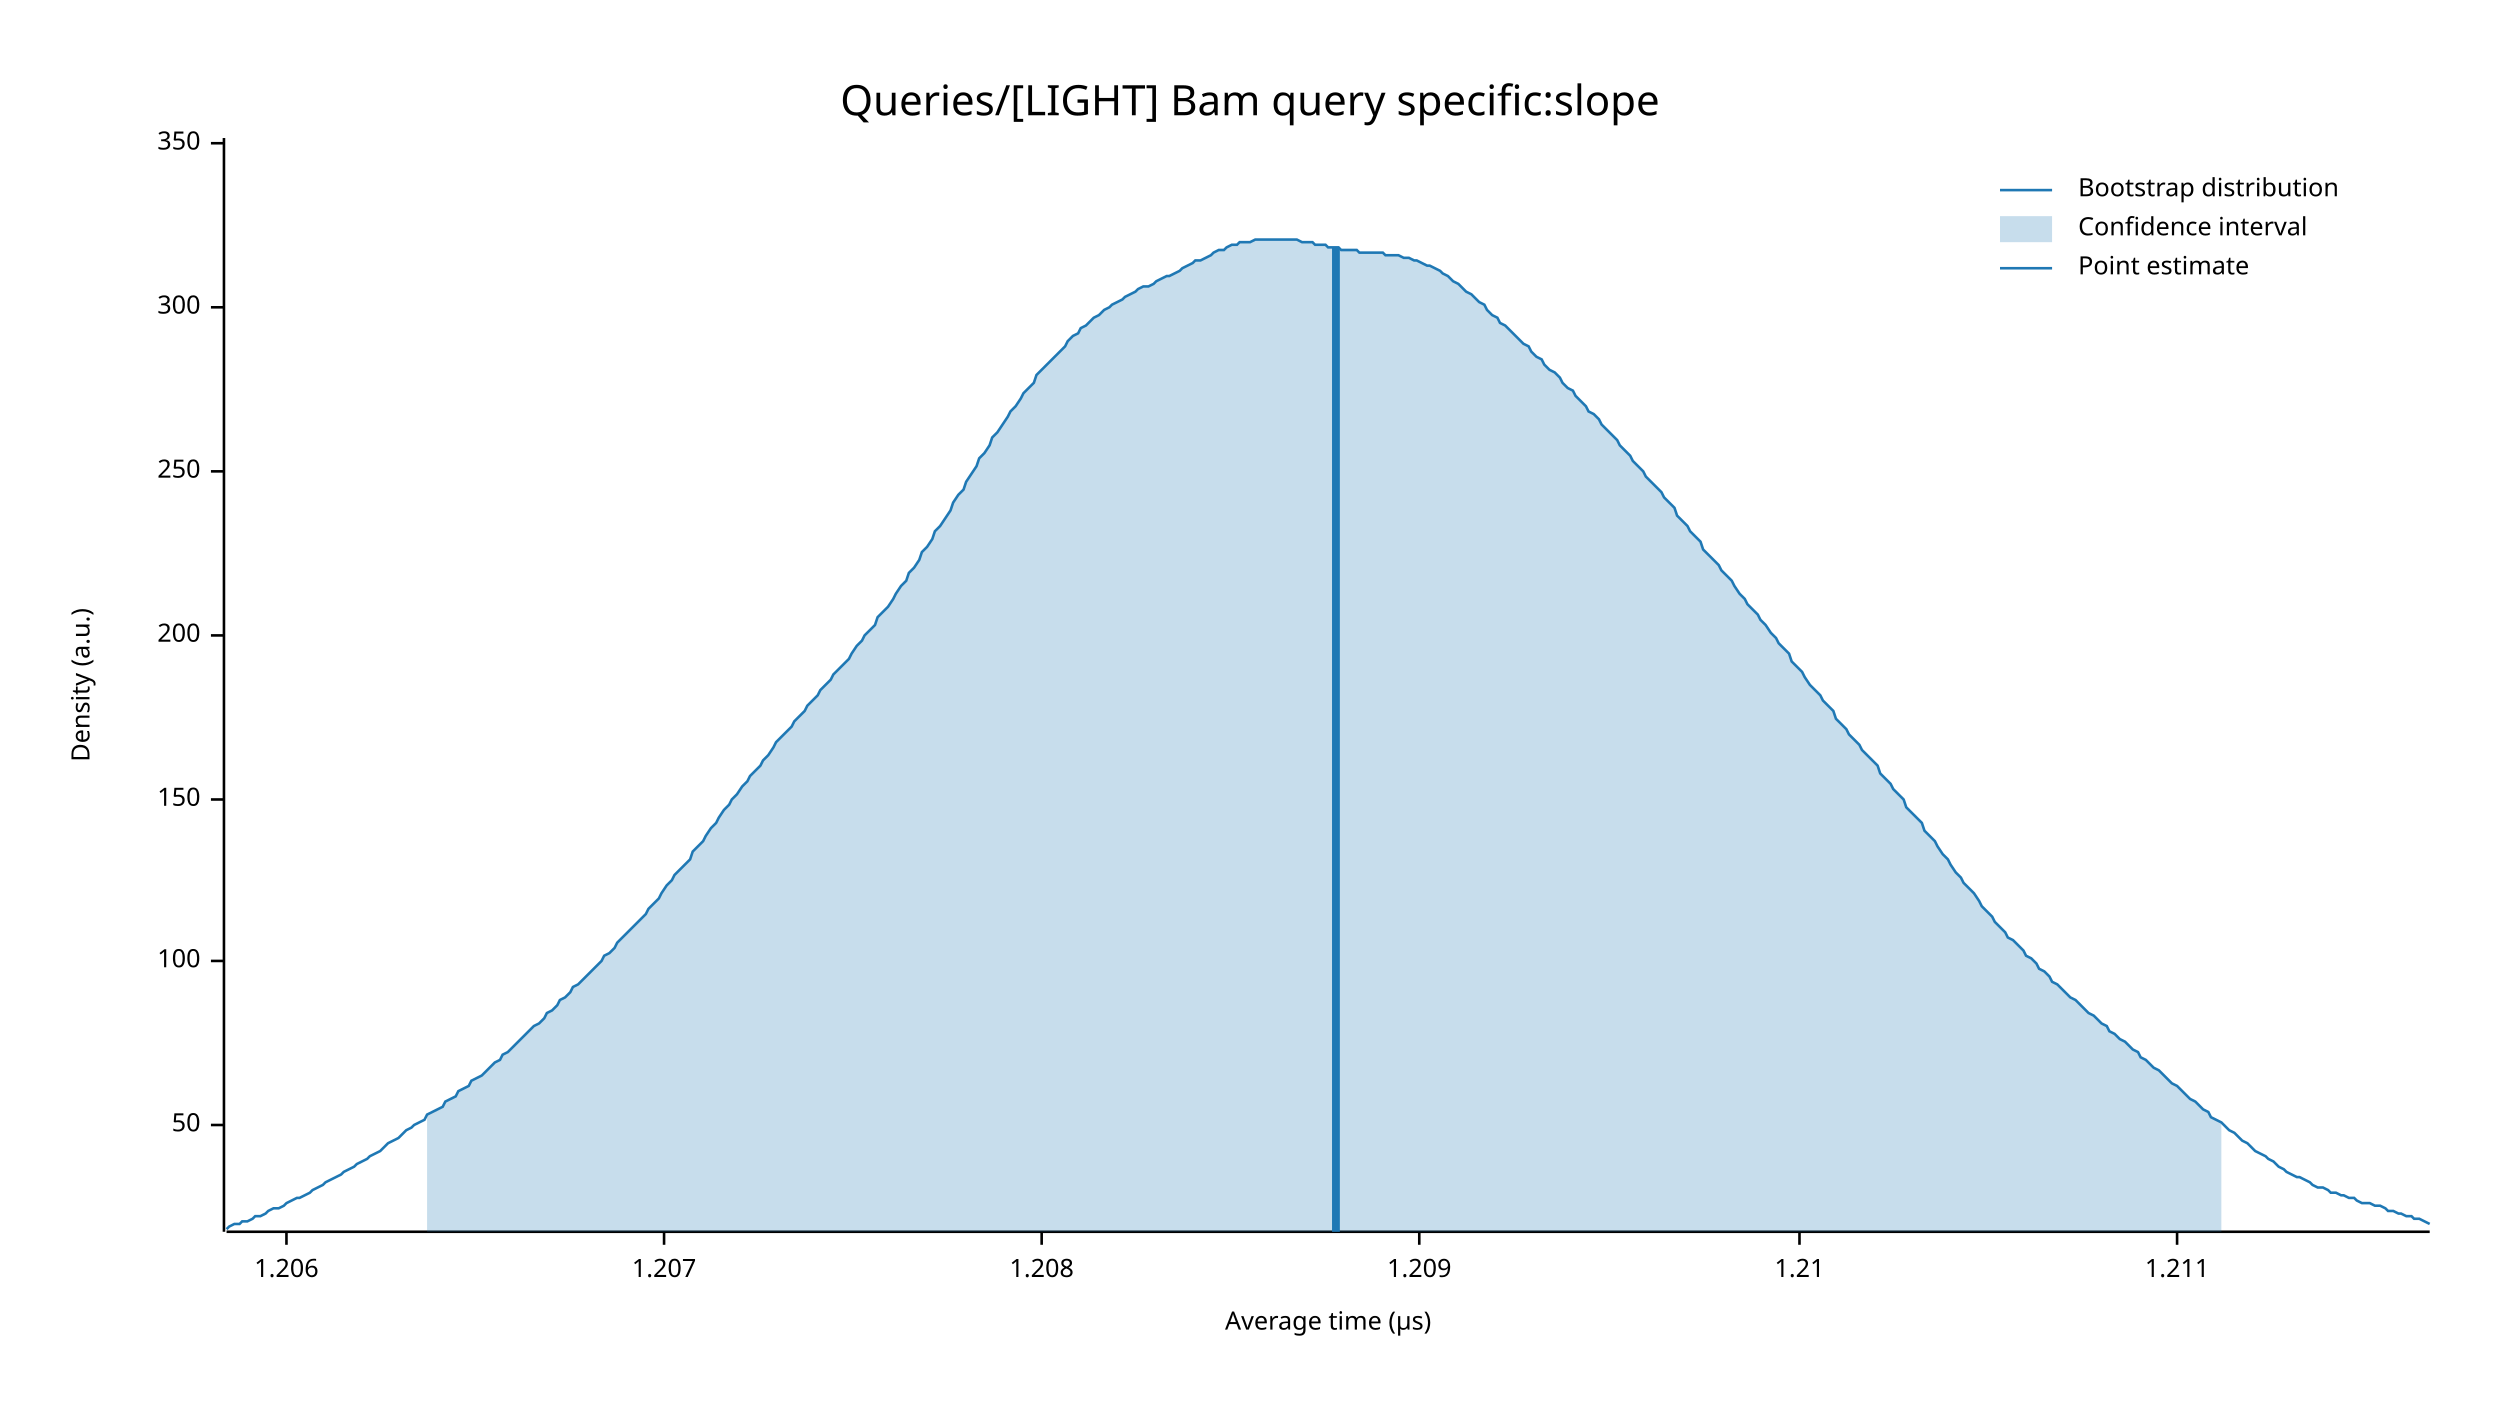
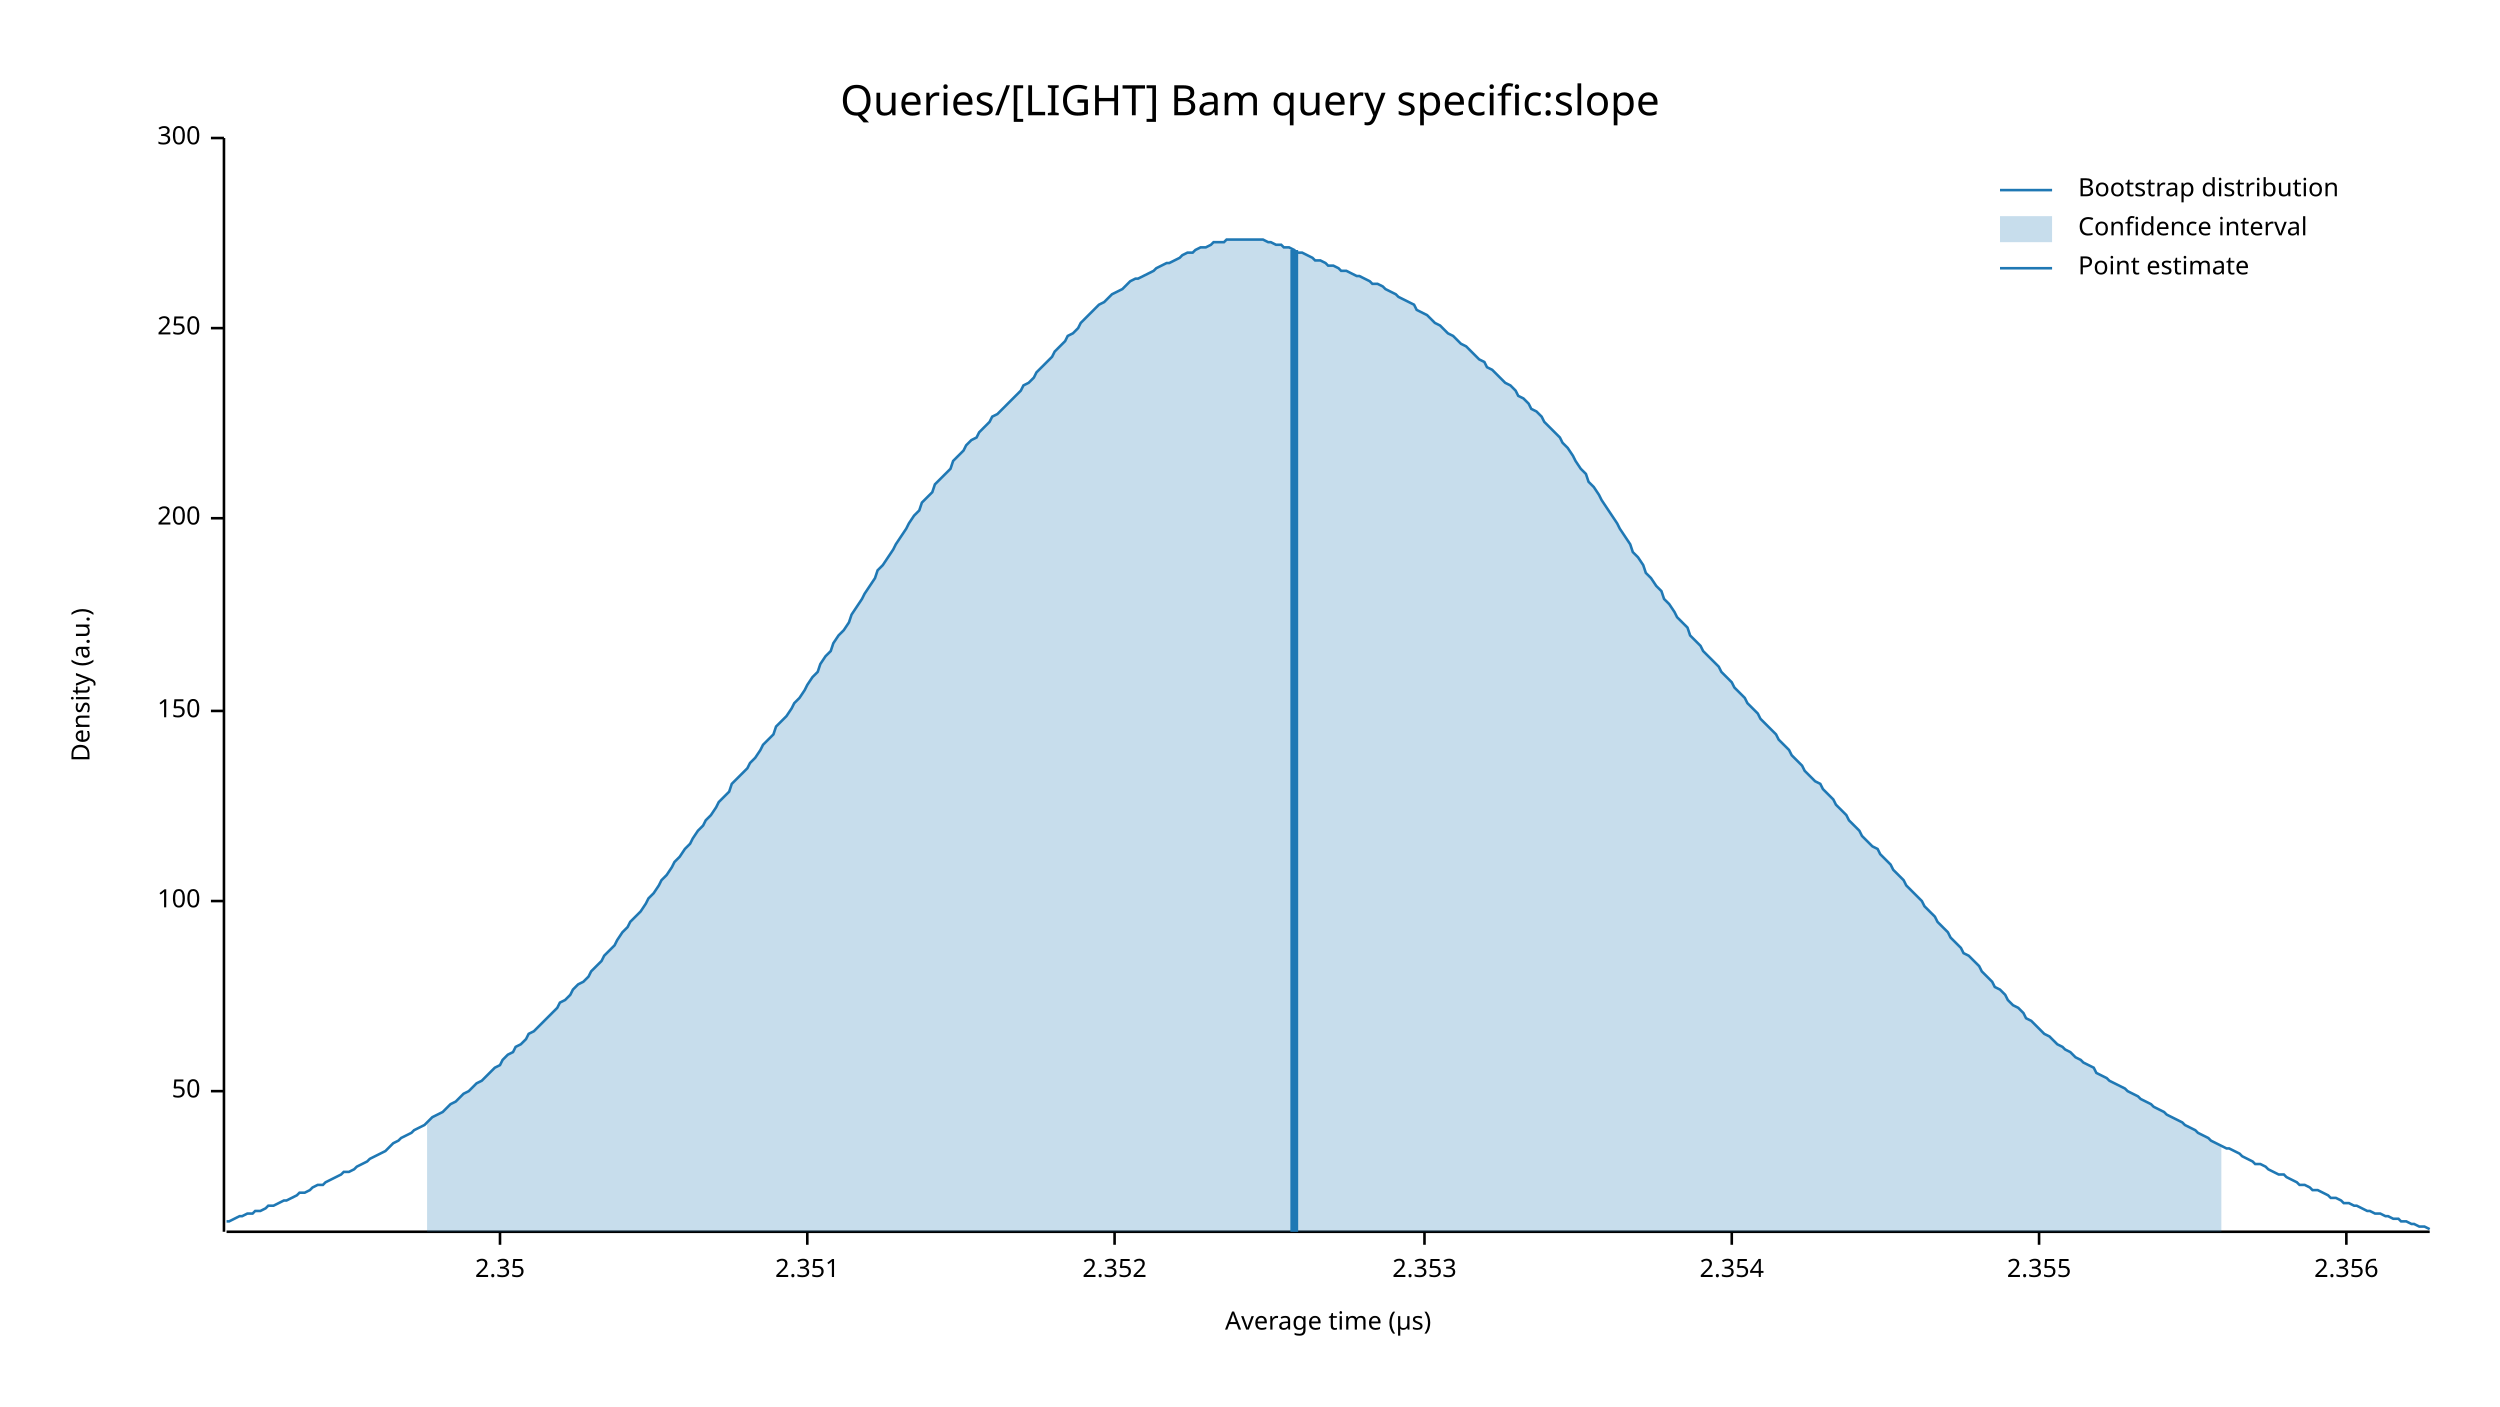
<svg xmlns="http://www.w3.org/2000/svg" width="960" height="540" viewBox="0 0 960 540">
  <text x="480" y="32" dy="0.76em" text-anchor="middle" font-family="sans-serif" font-size="16.129" opacity="1" fill="#000000">
Queries/[LIGHT] Bam query specific:slope
</text>
  <text x="27" y="263" dy="0.76em" text-anchor="middle" font-family="sans-serif" font-size="9.677" opacity="1" fill="#000000" transform="rotate(270, 27, 263)">
Density (a.u.)
</text>
  <text x="510" y="513" dy="-0.5ex" text-anchor="middle" font-family="sans-serif" font-size="9.677" opacity="1" fill="#000000">
Average time (µs)
</text>
  <polyline fill="none" opacity="1" stroke="#000000" stroke-width="1" points="86,53 86,473 " />
-   <text x="77" y="432" dy="0.5ex" text-anchor="end" font-family="sans-serif" font-size="9.677" opacity="1" fill="#000000">
+   <text x="77" y="419" dy="0.5ex" text-anchor="end" font-family="sans-serif" font-size="9.677" opacity="1" fill="#000000">
50
</text>
-   <polyline fill="none" opacity="1" stroke="#000000" stroke-width="1" points="81,432 86,432 " />
-   <text x="77" y="369" dy="0.5ex" text-anchor="end" font-family="sans-serif" font-size="9.677" opacity="1" fill="#000000">
+   <polyline fill="none" opacity="1" stroke="#000000" stroke-width="1" points="81,419 86,419 " />
+   <text x="77" y="346" dy="0.5ex" text-anchor="end" font-family="sans-serif" font-size="9.677" opacity="1" fill="#000000">
100
</text>
-   <polyline fill="none" opacity="1" stroke="#000000" stroke-width="1" points="81,369 86,369 " />
-   <text x="77" y="307" dy="0.5ex" text-anchor="end" font-family="sans-serif" font-size="9.677" opacity="1" fill="#000000">
+   <polyline fill="none" opacity="1" stroke="#000000" stroke-width="1" points="81,346 86,346 " />
+   <text x="77" y="273" dy="0.5ex" text-anchor="end" font-family="sans-serif" font-size="9.677" opacity="1" fill="#000000">
150
</text>
-   <polyline fill="none" opacity="1" stroke="#000000" stroke-width="1" points="81,307 86,307 " />
-   <text x="77" y="244" dy="0.5ex" text-anchor="end" font-family="sans-serif" font-size="9.677" opacity="1" fill="#000000">
+   <polyline fill="none" opacity="1" stroke="#000000" stroke-width="1" points="81,273 86,273 " />
+   <text x="77" y="199" dy="0.5ex" text-anchor="end" font-family="sans-serif" font-size="9.677" opacity="1" fill="#000000">
200
</text>
-   <polyline fill="none" opacity="1" stroke="#000000" stroke-width="1" points="81,244 86,244 " />
-   <text x="77" y="181" dy="0.5ex" text-anchor="end" font-family="sans-serif" font-size="9.677" opacity="1" fill="#000000">
+   <polyline fill="none" opacity="1" stroke="#000000" stroke-width="1" points="81,199 86,199 " />
+   <text x="77" y="126" dy="0.5ex" text-anchor="end" font-family="sans-serif" font-size="9.677" opacity="1" fill="#000000">
250
</text>
-   <polyline fill="none" opacity="1" stroke="#000000" stroke-width="1" points="81,181 86,181 " />
-   <text x="77" y="118" dy="0.5ex" text-anchor="end" font-family="sans-serif" font-size="9.677" opacity="1" fill="#000000">
+   <polyline fill="none" opacity="1" stroke="#000000" stroke-width="1" points="81,126 86,126 " />
+   <text x="77" y="53" dy="0.5ex" text-anchor="end" font-family="sans-serif" font-size="9.677" opacity="1" fill="#000000">
300
</text>
-   <polyline fill="none" opacity="1" stroke="#000000" stroke-width="1" points="81,118 86,118 " />
-   <text x="77" y="55" dy="0.5ex" text-anchor="end" font-family="sans-serif" font-size="9.677" opacity="1" fill="#000000">
- 350
+   <polyline fill="none" opacity="1" stroke="#000000" stroke-width="1" points="81,53 86,53 " />
+   <polyline fill="none" opacity="1" stroke="#000000" stroke-width="1" points="87,473 933,473 " />
+   <text x="192" y="483" dy="0.76em" text-anchor="middle" font-family="sans-serif" font-size="9.677" opacity="1" fill="#000000">
+ 2.35
</text>
-   <polyline fill="none" opacity="1" stroke="#000000" stroke-width="1" points="81,55 86,55 " />
-   <polyline fill="none" opacity="1" stroke="#000000" stroke-width="1" points="87,473 933,473 " />
-   <text x="110" y="483" dy="0.76em" text-anchor="middle" font-family="sans-serif" font-size="9.677" opacity="1" fill="#000000">
- 1.206
+   <polyline fill="none" opacity="1" stroke="#000000" stroke-width="1" points="192,473 192,478 " />
+   <text x="310" y="483" dy="0.76em" text-anchor="middle" font-family="sans-serif" font-size="9.677" opacity="1" fill="#000000">
+ 2.351
</text>
-   <polyline fill="none" opacity="1" stroke="#000000" stroke-width="1" points="110,473 110,478 " />
-   <text x="255" y="483" dy="0.76em" text-anchor="middle" font-family="sans-serif" font-size="9.677" opacity="1" fill="#000000">
- 1.207
+   <polyline fill="none" opacity="1" stroke="#000000" stroke-width="1" points="310,473 310,478 " />
+   <text x="428" y="483" dy="0.76em" text-anchor="middle" font-family="sans-serif" font-size="9.677" opacity="1" fill="#000000">
+ 2.352
</text>
-   <polyline fill="none" opacity="1" stroke="#000000" stroke-width="1" points="255,473 255,478 " />
-   <text x="400" y="483" dy="0.76em" text-anchor="middle" font-family="sans-serif" font-size="9.677" opacity="1" fill="#000000">
- 1.208
+   <polyline fill="none" opacity="1" stroke="#000000" stroke-width="1" points="428,473 428,478 " />
+   <text x="547" y="483" dy="0.76em" text-anchor="middle" font-family="sans-serif" font-size="9.677" opacity="1" fill="#000000">
+ 2.353
</text>
-   <polyline fill="none" opacity="1" stroke="#000000" stroke-width="1" points="400,473 400,478 " />
-   <text x="545" y="483" dy="0.76em" text-anchor="middle" font-family="sans-serif" font-size="9.677" opacity="1" fill="#000000">
- 1.209
+   <polyline fill="none" opacity="1" stroke="#000000" stroke-width="1" points="547,473 547,478 " />
+   <text x="665" y="483" dy="0.76em" text-anchor="middle" font-family="sans-serif" font-size="9.677" opacity="1" fill="#000000">
+ 2.354
</text>
-   <polyline fill="none" opacity="1" stroke="#000000" stroke-width="1" points="545,473 545,478 " />
-   <text x="691" y="483" dy="0.76em" text-anchor="middle" font-family="sans-serif" font-size="9.677" opacity="1" fill="#000000">
- 1.21
+   <polyline fill="none" opacity="1" stroke="#000000" stroke-width="1" points="665,473 665,478 " />
+   <text x="783" y="483" dy="0.76em" text-anchor="middle" font-family="sans-serif" font-size="9.677" opacity="1" fill="#000000">
+ 2.355
</text>
-   <polyline fill="none" opacity="1" stroke="#000000" stroke-width="1" points="691,473 691,478 " />
-   <text x="836" y="483" dy="0.76em" text-anchor="middle" font-family="sans-serif" font-size="9.677" opacity="1" fill="#000000">
- 1.211
+   <polyline fill="none" opacity="1" stroke="#000000" stroke-width="1" points="783,473 783,478 " />
+   <text x="901" y="483" dy="0.76em" text-anchor="middle" font-family="sans-serif" font-size="9.677" opacity="1" fill="#000000">
+ 2.356
</text>
-   <polyline fill="none" opacity="1" stroke="#000000" stroke-width="1" points="836,473 836,478 " />
-   <polyline fill="none" opacity="1" stroke="#1F78B4" stroke-width="1" points="87,472 88,471 90,470 92,470 93,469 95,469 97,468 98,467 100,467 102,466 103,465 105,464 107,464 109,463 110,462 112,461 114,460 115,460 117,459 119,458 120,457 122,456 124,455 125,454 127,453 129,452 131,451 132,450 134,449 136,448 137,447 139,446 141,445 142,444 144,443 146,442 148,440 149,439 151,438 153,437 154,436 156,434 158,433 159,432 161,431 163,430 164,428 166,427 168,426 170,425 171,423 173,422 175,421 176,419 178,418 180,417 181,415 183,414 185,413 187,411 188,410 190,408 192,407 193,405 195,404 197,402 198,401 200,399 202,397 203,396 205,394 207,393 209,391 210,389 212,388 214,386 215,384 217,383 219,381 220,379 222,378 224,376 226,374 227,373 229,371 231,369 232,367 234,366 236,364 237,362 239,360 241,358 242,357 244,355 246,353 248,351 249,349 251,347 253,345 254,343 256,340 258,338 259,336 261,334 263,332 265,330 266,327 268,325 270,323 271,321 273,318 275,316 276,314 278,311 280,309 281,307 283,305 285,302 287,300 288,298 290,296 292,294 293,292 295,290 297,287 298,285 300,283 302,281 304,279 305,277 307,275 309,273 310,271 312,269 314,267 315,265 317,263 319,261 320,259 322,257 324,255 326,253 327,251 329,248 331,246 332,244 334,242 336,240 337,237 339,235 341,233 343,230 344,228 346,225 348,223 349,220 351,218 353,215 354,212 356,210 358,207 359,204 361,202 363,199 365,196 366,193 368,190 370,188 371,185 373,182 375,179 376,176 378,174 380,171 381,168 383,166 385,163 387,160 388,158 390,156 392,153 393,151 395,149 397,147 398,144 400,142 402,140 404,138 405,137 407,135 409,133 410,131 412,129 414,128 415,126 417,125 419,123 420,122 422,121 424,119 426,118 427,117 429,116 431,115 432,114 434,113 436,112 437,111 439,110 441,110 443,109 444,108 446,107 448,106 449,106 451,105 453,104 454,103 456,102 458,101 459,100 461,100 463,99 465,98 466,97 468,96 470,96 471,95 473,94 475,94 476,93 478,93 480,93 482,92 483,92 485,92 487,92 488,92 490,92 492,92 493,92 495,92 497,92 498,92 500,93 502,93 504,93 505,94 507,94 509,94 510,95 512,95 514,95 515,96 517,96 519,96 521,96 522,97 524,97 526,97 527,97 529,97 531,97 532,98 534,98 536,98 537,98 539,99 541,99 543,100 544,100 546,101 548,102 549,102 551,103 553,104 554,105 556,106 558,108 560,109 561,110 563,112 565,113 566,114 568,116 570,117 571,119 573,121 575,122 576,124 578,125 580,127 582,129 583,130 585,132 587,133 588,135 590,137 592,138 593,140 595,142 597,143 599,145 600,147 602,149 604,150 605,152 607,154 609,156 610,158 612,159 614,161 615,163 617,165 619,167 621,169 622,171 624,173 626,175 627,177 629,179 631,181 632,183 634,185 636,187 638,189 639,191 641,193 643,195 644,198 646,200 648,202 649,204 651,206 653,208 654,211 656,213 658,215 660,217 661,219 663,221 665,223 666,225 668,228 670,230 671,232 673,234 675,236 676,238 678,240 680,243 682,245 683,247 685,249 687,251 688,254 690,256 692,258 693,260 695,263 697,265 699,267 700,269 702,271 704,273 705,276 707,278 709,280 710,282 712,284 714,286 715,288 717,290 719,292 721,294 722,297 724,299 726,301 727,303 729,305 731,307 732,310 734,312 736,314 738,316 739,319 741,321 743,323 744,325 746,328 748,330 749,332 751,335 753,337 754,339 756,341 758,343 760,346 761,348 763,350 765,352 766,354 768,356 770,358 771,360 773,361 775,363 777,365 778,367 780,368 782,370 783,372 785,373 787,375 788,377 790,378 792,380 793,381 795,383 797,384 799,386 800,387 802,389 804,390 805,391 807,393 809,394 810,396 812,397 814,399 816,400 817,401 819,403 821,404 822,406 824,407 826,409 827,410 829,411 831,413 832,414 834,416 836,417 838,419 839,420 841,422 843,423 844,424 846,426 848,427 849,429 851,430 853,431 855,433 856,434 858,435 860,437 861,438 863,439 865,441 866,442 868,443 870,444 871,445 873,446 875,448 877,449 878,450 880,451 882,452 883,452 885,453 887,454 888,455 890,456 892,456 894,457 895,458 897,458 899,459 900,459 902,460 904,460 905,461 907,462 909,462 910,462 912,463 914,463 916,464 917,465 919,465 921,466 922,466 924,467 926,467 927,468 929,468 931,469 933,470 " />
-   <polygon opacity="0.25" fill="#1F78B4" points="164,428 166,427 168,426 170,425 171,423 173,422 175,421 176,419 178,418 180,417 181,415 183,414 185,413 187,411 188,410 190,408 192,407 193,405 195,404 197,402 198,401 200,399 202,397 203,396 205,394 207,393 209,391 210,389 212,388 214,386 215,384 217,383 219,381 220,379 222,378 224,376 226,374 227,373 229,371 231,369 232,367 234,366 236,364 237,362 239,360 241,358 242,357 244,355 246,353 248,351 249,349 251,347 253,345 254,343 256,340 258,338 259,336 261,334 263,332 265,330 266,327 268,325 270,323 271,321 273,318 275,316 276,314 278,311 280,309 281,307 283,305 285,302 287,300 288,298 290,296 292,294 293,292 295,290 297,287 298,285 300,283 302,281 304,279 305,277 307,275 309,273 310,271 312,269 314,267 315,265 317,263 319,261 320,259 322,257 324,255 326,253 327,251 329,248 331,246 332,244 334,242 336,240 337,237 339,235 341,233 343,230 344,228 346,225 348,223 349,220 351,218 353,215 354,212 356,210 358,207 359,204 361,202 363,199 365,196 366,193 368,190 370,188 371,185 373,182 375,179 376,176 378,174 380,171 381,168 383,166 385,163 387,160 388,158 390,156 392,153 393,151 395,149 397,147 398,144 400,142 402,140 404,138 405,137 407,135 409,133 410,131 412,129 414,128 415,126 417,125 419,123 420,122 422,121 424,119 426,118 427,117 429,116 431,115 432,114 434,113 436,112 437,111 439,110 441,110 443,109 444,108 446,107 448,106 449,106 451,105 453,104 454,103 456,102 458,101 459,100 461,100 463,99 465,98 466,97 468,96 470,96 471,95 473,94 475,94 476,93 478,93 480,93 482,92 483,92 485,92 487,92 488,92 490,92 492,92 493,92 495,92 497,92 498,92 500,93 502,93 504,93 505,94 507,94 509,94 510,95 512,95 514,95 515,96 517,96 519,96 521,96 522,97 524,97 526,97 527,97 529,97 531,97 532,98 534,98 536,98 537,98 539,99 541,99 543,100 544,100 546,101 548,102 549,102 551,103 553,104 554,105 556,106 558,108 560,109 561,110 563,112 565,113 566,114 568,116 570,117 571,119 573,121 575,122 576,124 578,125 580,127 582,129 583,130 585,132 587,133 588,135 590,137 592,138 593,140 595,142 597,143 599,145 600,147 602,149 604,150 605,152 607,154 609,156 610,158 612,159 614,161 615,163 617,165 619,167 621,169 622,171 624,173 626,175 627,177 629,179 631,181 632,183 634,185 636,187 638,189 639,191 641,193 643,195 644,198 646,200 648,202 649,204 651,206 653,208 654,211 656,213 658,215 660,217 661,219 663,221 665,223 666,225 668,228 670,230 671,232 673,234 675,236 676,238 678,240 680,243 682,245 683,247 685,249 687,251 688,254 690,256 692,258 693,260 695,263 697,265 699,267 700,269 702,271 704,273 705,276 707,278 709,280 710,282 712,284 714,286 715,288 717,290 719,292 721,294 722,297 724,299 726,301 727,303 729,305 731,307 732,310 734,312 736,314 738,316 739,319 741,321 743,323 744,325 746,328 748,330 749,332 751,335 753,337 754,339 756,341 758,343 760,346 761,348 763,350 765,352 766,354 768,356 770,358 771,360 773,361 775,363 777,365 778,367 780,368 782,370 783,372 785,373 787,375 788,377 790,378 792,380 793,381 795,383 797,384 799,386 800,387 802,389 804,390 805,391 807,393 809,394 810,396 812,397 814,399 816,400 817,401 819,403 821,404 822,406 824,407 826,409 827,410 829,411 831,413 832,414 834,416 836,417 838,419 839,420 841,422 843,423 844,424 846,426 848,427 849,429 851,430 853,431 853,473 164,473 " />
-   <polyline fill="none" opacity="1" stroke="#1F78B4" stroke-width="3" points="513,473 513,95 " />
+   <polyline fill="none" opacity="1" stroke="#000000" stroke-width="1" points="901,473 901,478 " />
+   <polyline fill="none" opacity="1" stroke="#1F78B4" stroke-width="1" points="87,469 88,469 90,468 92,467 93,467 95,466 97,466 98,465 100,465 102,464 103,463 105,463 107,462 109,461 110,461 112,460 114,459 115,458 117,458 119,457 120,456 122,455 124,455 125,454 127,453 129,452 131,451 132,450 134,450 136,449 137,448 139,447 141,446 142,445 144,444 146,443 148,442 149,441 151,439 153,438 154,437 156,436 158,435 159,434 161,433 163,432 164,431 166,429 168,428 170,427 171,426 173,424 175,423 176,422 178,420 180,419 181,418 183,416 185,415 187,413 188,412 190,410 192,409 193,407 195,405 197,404 198,402 200,401 202,399 203,397 205,396 207,394 209,392 210,391 212,389 214,387 215,385 217,384 219,382 220,380 222,378 224,377 226,375 227,373 229,371 231,369 232,367 234,365 236,363 237,361 239,358 241,356 242,354 244,352 246,350 248,347 249,345 251,343 253,340 254,338 256,336 258,333 259,331 261,329 263,326 265,324 266,322 268,319 270,317 271,315 273,313 275,310 276,308 278,306 280,304 281,301 283,299 285,297 287,295 288,293 290,291 292,288 293,286 295,284 297,282 298,279 300,277 302,275 304,272 305,270 307,268 309,265 310,263 312,260 314,258 315,255 317,252 319,250 320,247 322,244 324,242 326,239 327,236 329,233 331,230 332,228 334,225 336,222 337,219 339,217 341,214 343,211 344,209 346,206 348,203 349,201 351,198 353,196 354,193 356,191 358,189 359,186 361,184 363,182 365,180 366,177 368,175 370,173 371,171 373,169 375,168 376,166 378,164 380,162 381,160 383,159 385,157 387,155 388,154 390,152 392,150 393,148 395,147 397,145 398,143 400,141 402,139 404,137 405,135 407,133 409,131 410,129 412,128 414,126 415,124 417,122 419,120 420,119 422,117 424,116 426,114 427,113 429,112 431,111 432,110 434,108 436,107 437,107 439,106 441,105 443,104 444,103 446,102 448,101 449,101 451,100 453,99 454,98 456,97 458,97 459,96 461,95 463,95 465,94 466,93 468,93 470,93 471,92 473,92 475,92 476,92 478,92 480,92 482,92 483,92 485,92 487,93 488,93 490,94 492,94 493,95 495,95 497,96 498,97 500,97 502,98 504,99 505,100 507,100 509,101 510,102 512,102 514,103 515,104 517,104 519,105 521,106 522,106 524,107 526,108 527,109 529,109 531,110 532,111 534,112 536,113 537,114 539,115 541,116 543,117 544,119 546,120 548,121 549,122 551,124 553,125 554,126 556,128 558,129 560,131 561,132 563,133 565,135 566,136 568,138 570,139 571,141 573,142 575,144 576,145 578,147 580,148 582,150 583,152 585,153 587,155 588,157 590,158 592,160 593,162 595,164 597,166 599,168 600,170 602,172 604,175 605,177 607,180 609,182 610,185 612,187 614,190 615,192 617,195 619,198 621,201 622,203 624,206 626,209 627,212 629,214 631,217 632,220 634,222 636,225 638,227 639,230 641,232 643,235 644,237 646,239 648,241 649,244 651,246 653,248 654,250 656,252 658,254 660,256 661,258 663,260 665,262 666,264 668,266 670,268 671,270 673,272 675,274 676,276 678,278 680,280 682,282 683,284 685,286 687,288 688,290 690,292 692,294 693,296 695,298 697,300 699,301 700,303 702,305 704,307 705,309 707,311 709,313 710,315 712,317 714,319 715,321 717,323 719,325 721,326 722,328 724,330 726,332 727,334 729,336 731,338 732,340 734,342 736,344 738,346 739,348 741,350 743,352 744,354 746,356 748,358 749,360 751,362 753,364 754,366 756,367 758,369 760,371 761,373 763,375 765,377 766,379 768,380 770,382 771,384 773,386 775,387 777,389 778,391 780,392 782,394 783,395 785,397 787,398 788,399 790,401 792,402 793,403 795,404 797,406 799,407 800,408 802,409 804,410 805,412 807,413 809,414 810,415 812,416 814,417 816,418 817,419 819,420 821,421 822,422 824,423 826,424 827,425 829,426 831,427 832,428 834,429 836,430 838,431 839,432 841,433 843,434 844,435 846,436 848,437 849,438 851,439 853,440 855,441 856,441 858,442 860,443 861,444 863,445 865,446 866,447 868,447 870,448 871,449 873,450 875,451 877,451 878,452 880,453 882,454 883,455 885,455 887,456 888,457 890,457 892,458 894,459 895,460 897,460 899,461 900,462 902,462 904,463 905,463 907,464 909,465 910,465 912,466 914,466 916,467 917,467 919,468 921,468 922,469 924,469 926,470 927,470 929,471 931,471 933,472 " />
+   <polygon opacity="0.25" fill="#1F78B4" points="164,431 166,429 168,428 170,427 171,426 173,424 175,423 176,422 178,420 180,419 181,418 183,416 185,415 187,413 188,412 190,410 192,409 193,407 195,405 197,404 198,402 200,401 202,399 203,397 205,396 207,394 209,392 210,391 212,389 214,387 215,385 217,384 219,382 220,380 222,378 224,377 226,375 227,373 229,371 231,369 232,367 234,365 236,363 237,361 239,358 241,356 242,354 244,352 246,350 248,347 249,345 251,343 253,340 254,338 256,336 258,333 259,331 261,329 263,326 265,324 266,322 268,319 270,317 271,315 273,313 275,310 276,308 278,306 280,304 281,301 283,299 285,297 287,295 288,293 290,291 292,288 293,286 295,284 297,282 298,279 300,277 302,275 304,272 305,270 307,268 309,265 310,263 312,260 314,258 315,255 317,252 319,250 320,247 322,244 324,242 326,239 327,236 329,233 331,230 332,228 334,225 336,222 337,219 339,217 341,214 343,211 344,209 346,206 348,203 349,201 351,198 353,196 354,193 356,191 358,189 359,186 361,184 363,182 365,180 366,177 368,175 370,173 371,171 373,169 375,168 376,166 378,164 380,162 381,160 383,159 385,157 387,155 388,154 390,152 392,150 393,148 395,147 397,145 398,143 400,141 402,139 404,137 405,135 407,133 409,131 410,129 412,128 414,126 415,124 417,122 419,120 420,119 422,117 424,116 426,114 427,113 429,112 431,111 432,110 434,108 436,107 437,107 439,106 441,105 443,104 444,103 446,102 448,101 449,101 451,100 453,99 454,98 456,97 458,97 459,96 461,95 463,95 465,94 466,93 468,93 470,93 471,92 473,92 475,92 476,92 478,92 480,92 482,92 483,92 485,92 487,93 488,93 490,94 492,94 493,95 495,95 497,96 498,97 500,97 502,98 504,99 505,100 507,100 509,101 510,102 512,102 514,103 515,104 517,104 519,105 521,106 522,106 524,107 526,108 527,109 529,109 531,110 532,111 534,112 536,113 537,114 539,115 541,116 543,117 544,119 546,120 548,121 549,122 551,124 553,125 554,126 556,128 558,129 560,131 561,132 563,133 565,135 566,136 568,138 570,139 571,141 573,142 575,144 576,145 578,147 580,148 582,150 583,152 585,153 587,155 588,157 590,158 592,160 593,162 595,164 597,166 599,168 600,170 602,172 604,175 605,177 607,180 609,182 610,185 612,187 614,190 615,192 617,195 619,198 621,201 622,203 624,206 626,209 627,212 629,214 631,217 632,220 634,222 636,225 638,227 639,230 641,232 643,235 644,237 646,239 648,241 649,244 651,246 653,248 654,250 656,252 658,254 660,256 661,258 663,260 665,262 666,264 668,266 670,268 671,270 673,272 675,274 676,276 678,278 680,280 682,282 683,284 685,286 687,288 688,290 690,292 692,294 693,296 695,298 697,300 699,301 700,303 702,305 704,307 705,309 707,311 709,313 710,315 712,317 714,319 715,321 717,323 719,325 721,326 722,328 724,330 726,332 727,334 729,336 731,338 732,340 734,342 736,344 738,346 739,348 741,350 743,352 744,354 746,356 748,358 749,360 751,362 753,364 754,366 756,367 758,369 760,371 761,373 763,375 765,377 766,379 768,380 770,382 771,384 773,386 775,387 777,389 778,391 780,392 782,394 783,395 785,397 787,398 788,399 790,401 792,402 793,403 795,404 797,406 799,407 800,408 802,409 804,410 805,412 807,413 809,414 810,415 812,416 814,417 816,418 817,419 819,420 821,421 822,422 824,423 826,424 827,425 829,426 831,427 832,428 834,429 836,430 838,431 839,432 841,433 843,434 844,435 846,436 848,437 849,438 851,439 853,440 853,473 164,473 " />
+   <polyline fill="none" opacity="1" stroke="#1F78B4" stroke-width="3" points="497,473 497,96 " />
  <text x="798" y="68" dy="0.76em" text-anchor="start" font-family="sans-serif" font-size="9.677" opacity="1" fill="#000000">
Bootstrap distribution
</text>
  <text x="798" y="83" dy="0.76em" text-anchor="start" font-family="sans-serif" font-size="9.677" opacity="1" fill="#000000">
Confidence interval
</text>
  <text x="798" y="98" dy="0.76em" text-anchor="start" font-family="sans-serif" font-size="9.677" opacity="1" fill="#000000">
Point estimate
</text>
  <polyline fill="none" opacity="1" stroke="#1F78B4" stroke-width="1" points="768,73 788,73 " />
  <rect x="768" y="83" width="20" height="10" opacity="0.25" fill="#1F78B4" stroke="none" />
  <polyline fill="none" opacity="1" stroke="#1F78B4" stroke-width="1" points="768,103 788,103 " />
</svg>
